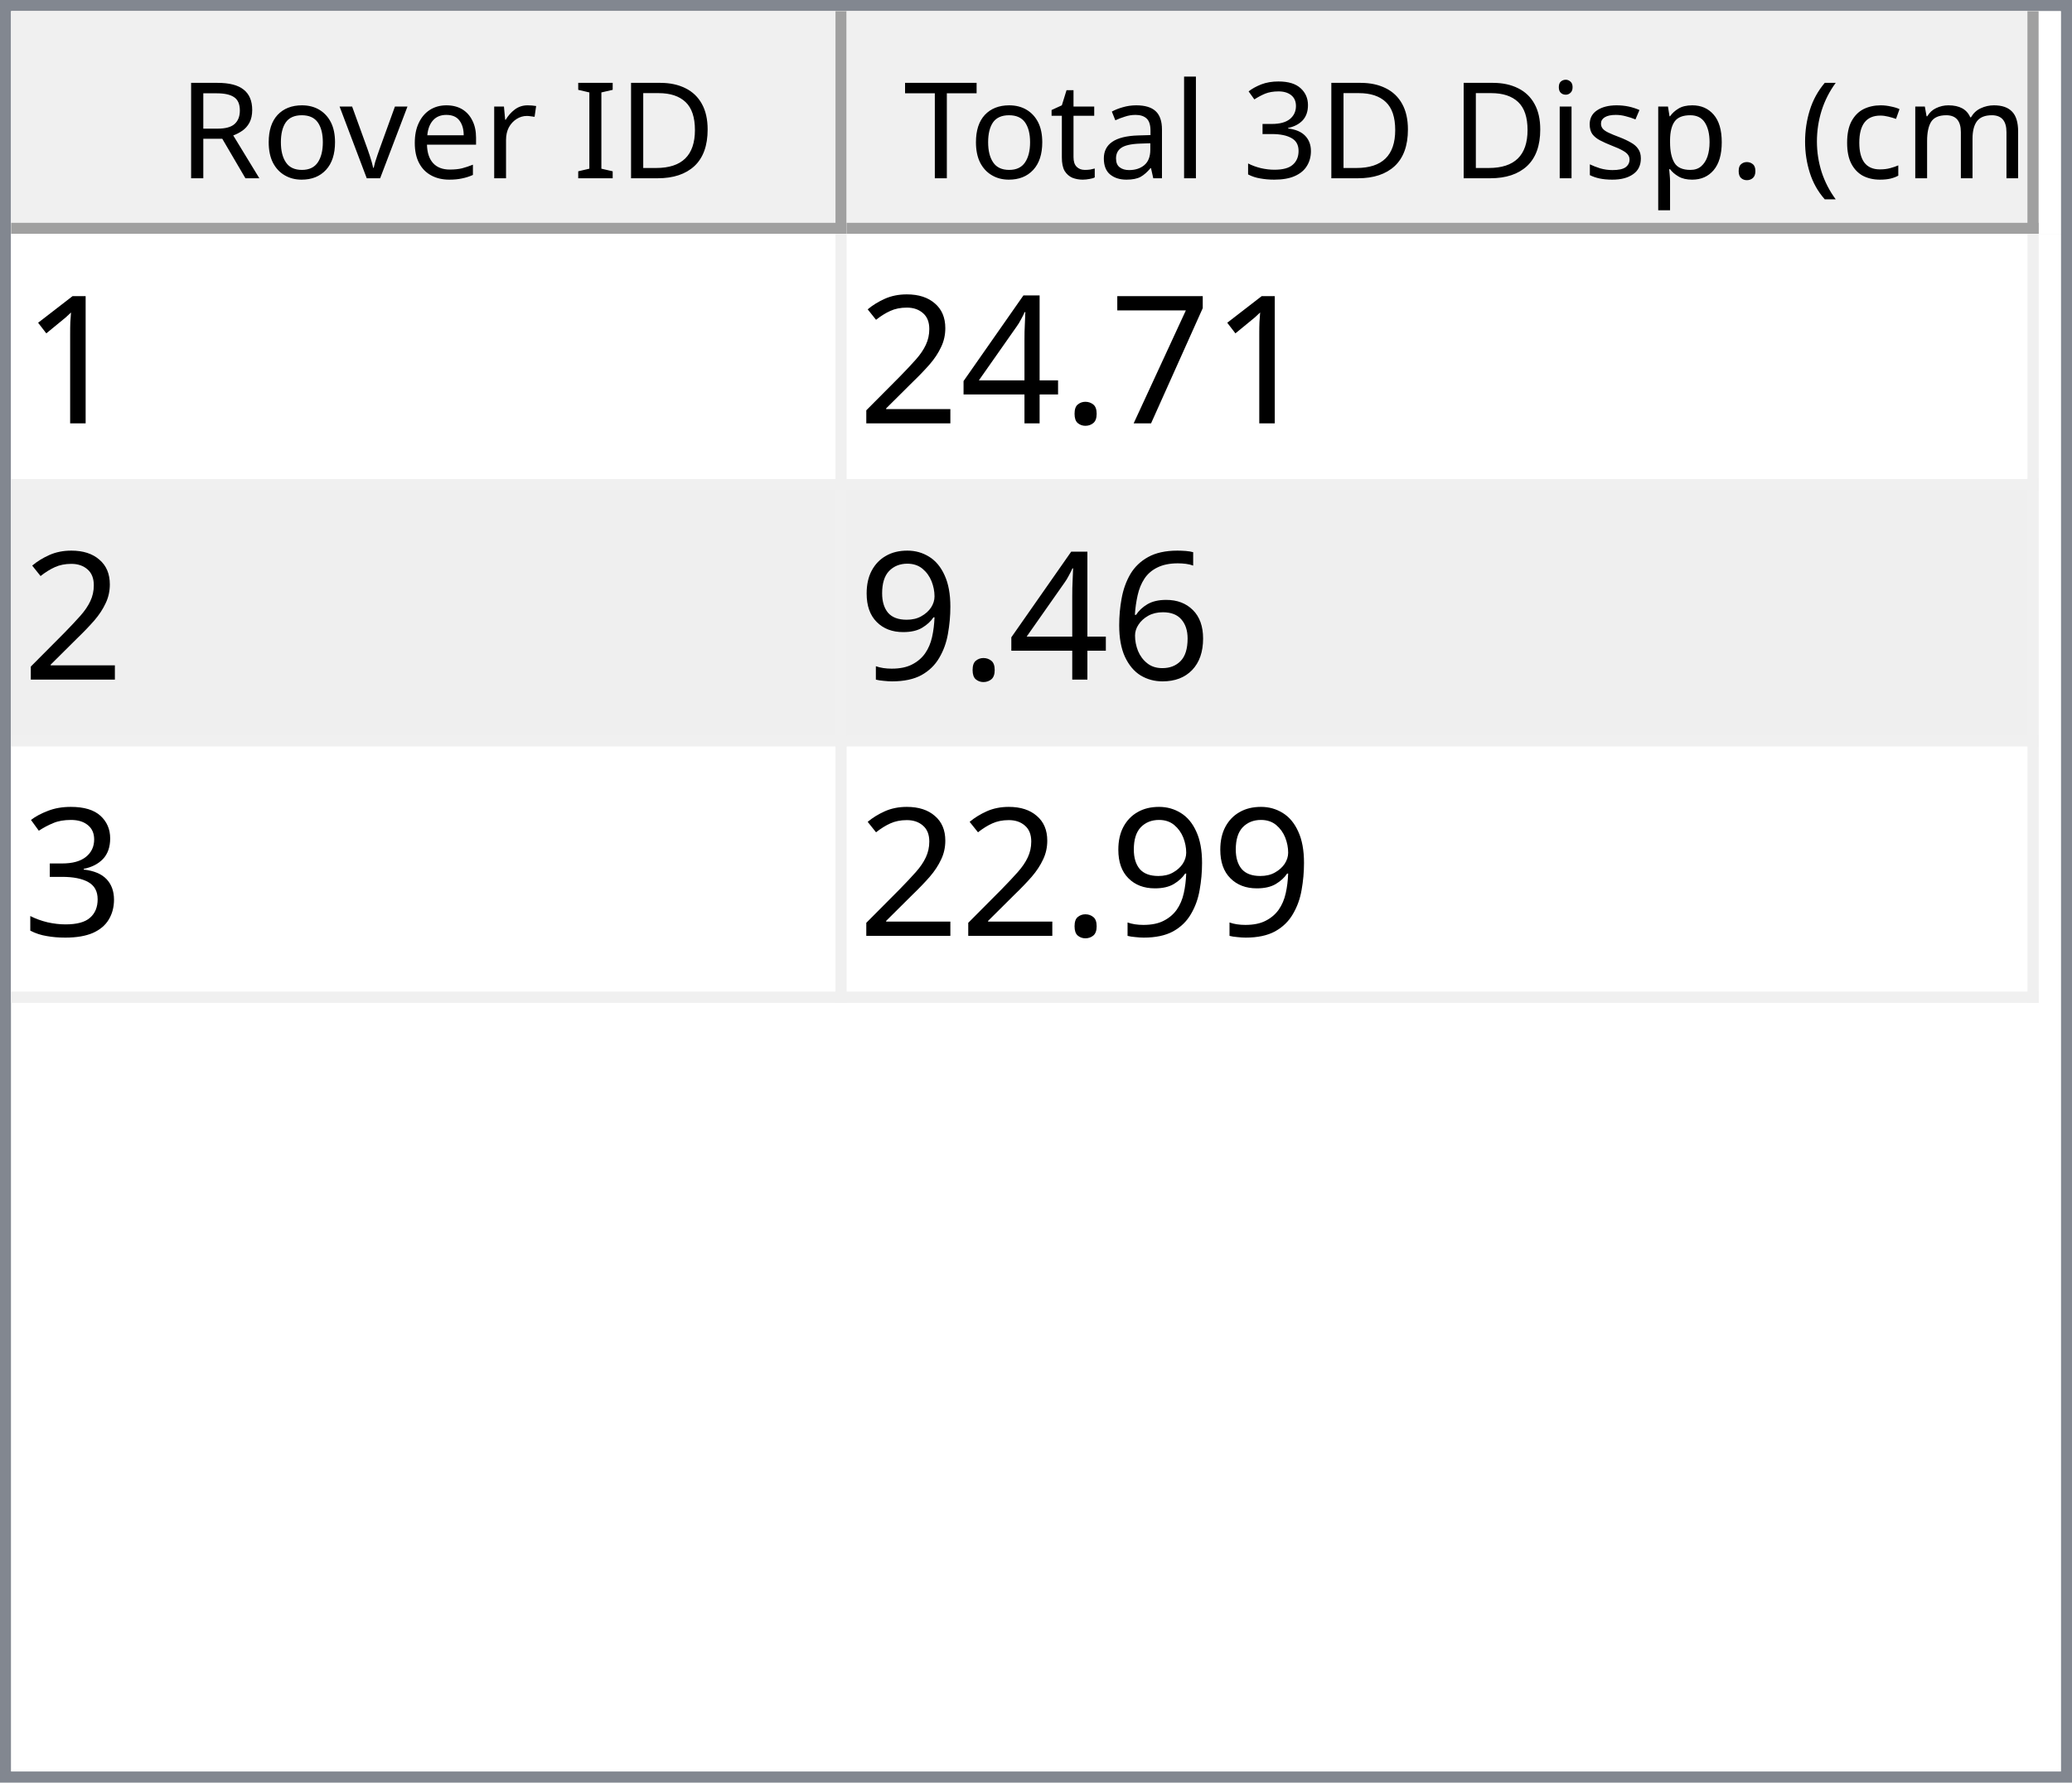
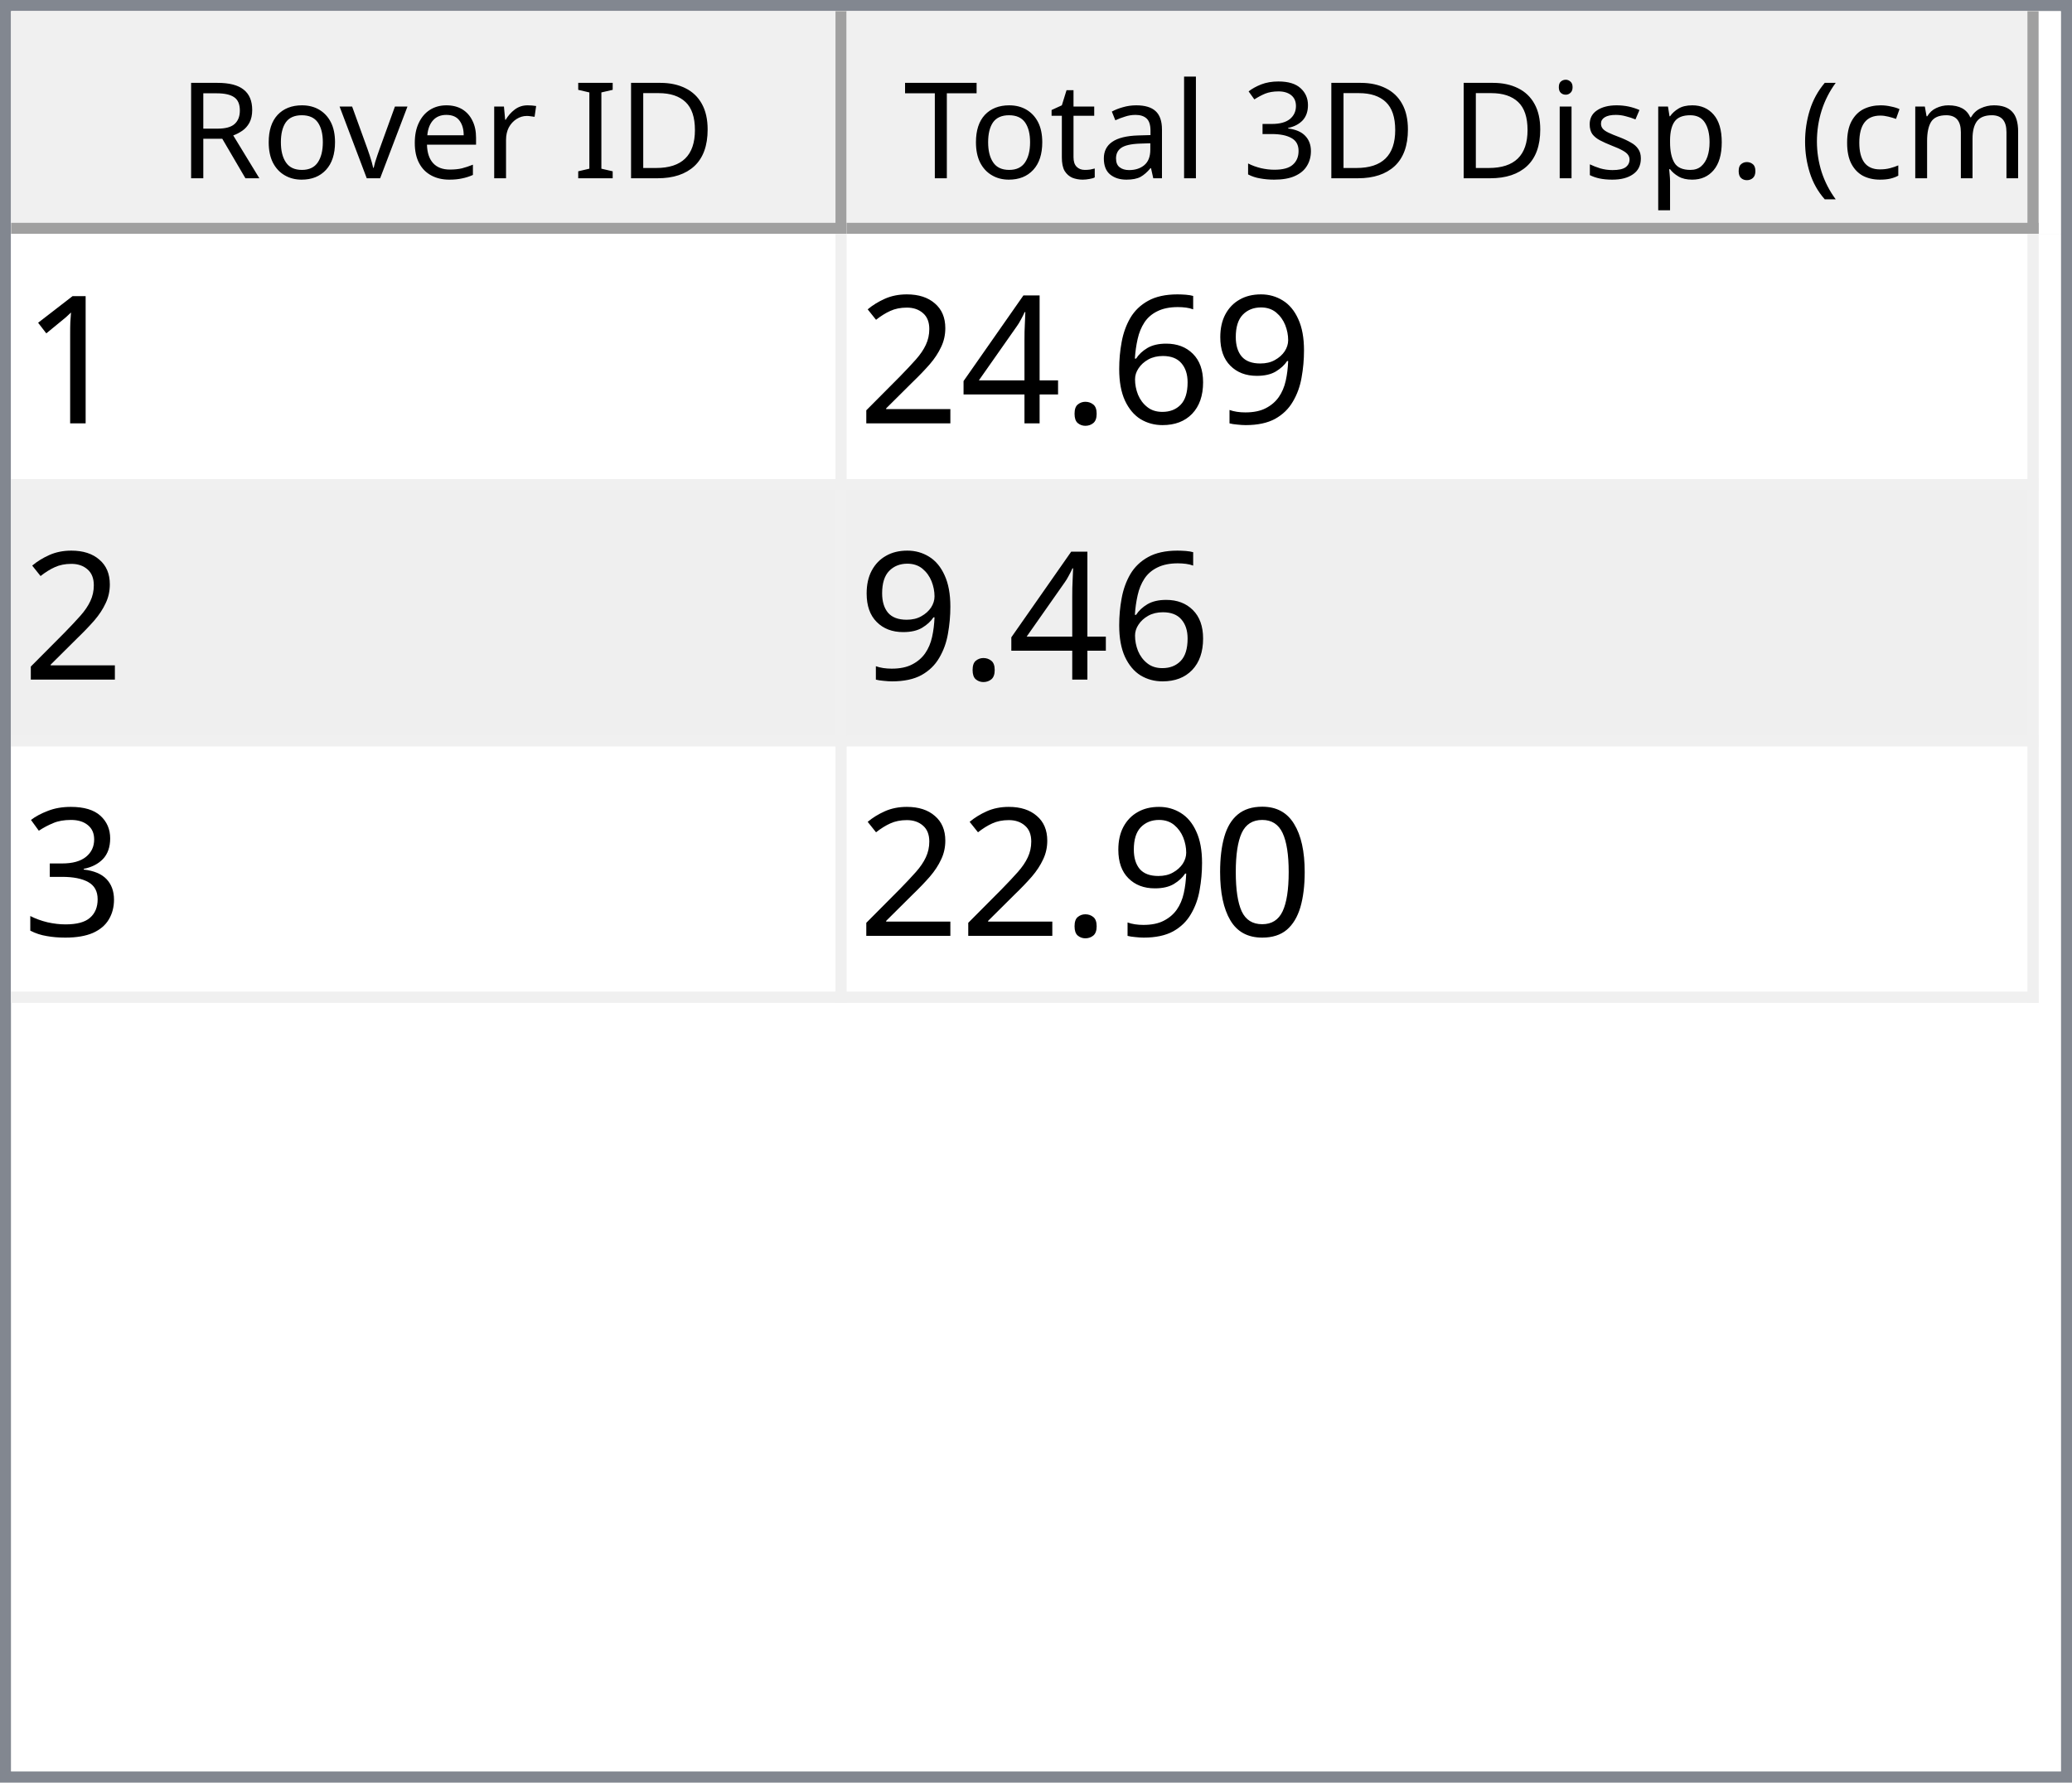
<svg xmlns="http://www.w3.org/2000/svg" style="fill-opacity:1; color-rendering:auto; color-interpolation:auto; text-rendering:auto; stroke:black; stroke-linecap:square; stroke-miterlimit:10; shape-rendering:auto; stroke-opacity:1; fill:black; stroke-dasharray:none; font-weight:normal; stroke-width:1; font-family:'Dialog'; font-style:normal; stroke-linejoin:miter; font-size:12px; stroke-dashoffset:0; image-rendering:auto;" width="186" height="160">
  <defs id="genericDefs" />
  <g>
    <defs id="defs1">
      <clipPath clipPathUnits="userSpaceOnUse" id="clipPath1">
        <path d="M0 0 L186 0 L186 160 L0 160 L0 0 Z" />
      </clipPath>
      <clipPath clipPathUnits="userSpaceOnUse" id="clipPath2">
        <path d="M0 0 L0 160 L186 160 L186 0 Z" />
      </clipPath>
      <clipPath clipPathUnits="userSpaceOnUse" id="clipPath3">
        <path d="M0 0 L0 20 L184 20 L184 0 Z" />
      </clipPath>
      <clipPath clipPathUnits="userSpaceOnUse" id="clipPath4">
        <path d="M0 0 L0 20 L75 20 L75 0 Z" />
      </clipPath>
      <clipPath clipPathUnits="userSpaceOnUse" id="clipPath5">
        <path d="M1 1 L1 19 L74 19 L74 1 Z" />
      </clipPath>
      <clipPath clipPathUnits="userSpaceOnUse" id="clipPath6">
        <path d="M0 0 L0 18 L73 18 L73 0 Z" />
      </clipPath>
      <clipPath clipPathUnits="userSpaceOnUse" id="clipPath7">
        <path d="M-0.5 -0.5 L-0.5 19.5 L74.5 19.5 L74.5 -0.5 Z" />
      </clipPath>
      <clipPath clipPathUnits="userSpaceOnUse" id="clipPath8">
        <path d="M0 0 L0 20 L107 20 L107 0 Z" />
      </clipPath>
      <clipPath clipPathUnits="userSpaceOnUse" id="clipPath9">
        <path d="M1 1 L1 19 L106 19 L106 1 Z" />
      </clipPath>
      <clipPath clipPathUnits="userSpaceOnUse" id="clipPath10">
        <path d="M0 0 L0 18 L105 18 L105 0 Z" />
      </clipPath>
      <clipPath clipPathUnits="userSpaceOnUse" id="clipPath11">
        <path d="M-0.5 -0.5 L-0.5 19.5 L106.5 19.5 L106.5 -0.5 Z" />
      </clipPath>
      <clipPath clipPathUnits="userSpaceOnUse" id="clipPath12">
        <path d="M0 0 L0 138 L184 138 L184 0 Z" />
      </clipPath>
      <clipPath clipPathUnits="userSpaceOnUse" id="clipPath13">
        <path d="M0 0 L0 69 L182 69 L182 0 Z" />
      </clipPath>
      <clipPath clipPathUnits="userSpaceOnUse" id="clipPath14">
        <path d="M-0.5 -0.5 L-0.5 68.5 L181.5 68.5 L181.5 -0.5 Z" />
      </clipPath>
      <clipPath clipPathUnits="userSpaceOnUse" id="clipPath15">
        <path d="M0 0 L0 22 L74 22 L74 0 Z" />
      </clipPath>
      <clipPath clipPathUnits="userSpaceOnUse" id="clipPath16">
        <path d="M0 0 L0 22 L106 22 L106 0 Z" />
      </clipPath>
      <font horiz-adv-x="64.551" id="font1">
        <font-face ascent="107.91" descent="25.098" units-per-em="100" style="font-style:normal; font-family:Segoe UI; font-weight:normal;" />
        <missing-glyph horiz-adv-x="64.551" d="M8.109 0 L8.109 68.266 L56.453 68.266 L56.453 0 L8.109 0 ZM15.328 7.234 L49.219 7.234 L49.219 61.031 L15.328 61.031 L15.328 7.234 Z" />
        <glyph unicode="D" horiz-adv-x="70.117" d="M9.188 0 L9.188 70.016 L28.516 70.016 Q65.531 70.016 65.531 35.891 Q65.531 19.672 55.25 9.836 Q44.969 0 27.734 0 L9.188 0 ZM17.391 62.594 L17.391 7.422 L27.828 7.422 Q41.609 7.422 49.273 14.797 Q56.938 22.172 56.938 35.688 Q56.938 62.594 28.328 62.594 L17.391 62.594 Z" />
        <glyph unicode="I" horiz-adv-x="26.611" d="M17.391 0 L9.188 0 L9.188 70.016 L17.391 70.016 L17.391 0 Z" />
        <glyph unicode=" " horiz-adv-x="27.393" d="" />
        <glyph unicode="r" horiz-adv-x="34.766" d="M34.188 41.891 Q32.078 43.5 28.125 43.5 Q23 43.5 19.555 38.672 Q16.109 33.844 16.109 25.484 L16.109 0 L8.109 0 L8.109 50 L16.109 50 L16.109 39.703 L16.312 39.703 Q18.016 44.969 21.531 47.922 Q25.047 50.875 29.391 50.875 Q32.516 50.875 34.188 50.203 L34.188 41.891 Z" />
        <glyph unicode="e" horiz-adv-x="52.295" d="M48.297 23 L12.984 23 Q13.188 14.656 17.484 10.109 Q21.781 5.562 29.297 5.562 Q37.75 5.562 44.828 11.141 L44.828 3.609 Q38.234 -1.172 27.391 -1.172 Q16.797 -1.172 10.742 5.641 Q4.688 12.453 4.688 24.812 Q4.688 36.469 11.305 43.82 Q17.922 51.172 27.734 51.172 Q37.547 51.172 42.922 44.828 Q48.297 38.484 48.297 27.203 L48.297 23 ZM40.094 29.781 Q40.047 36.719 36.75 40.578 Q33.453 44.438 27.594 44.438 Q21.922 44.438 17.969 40.383 Q14.016 36.328 13.094 29.781 L40.094 29.781 Z" />
        <glyph unicode="v" horiz-adv-x="47.9" d="M47.406 50 L27.484 0 L19.625 0 L0.688 50 L9.469 50 L22.172 13.672 Q23.578 9.672 23.922 6.688 L24.125 6.688 Q24.609 10.453 25.688 13.484 L38.969 50 L47.406 50 Z" />
        <glyph unicode="o" horiz-adv-x="58.594" d="M29 -1.172 Q17.922 -1.172 11.305 5.836 Q4.688 12.844 4.688 24.422 Q4.688 37.016 11.57 44.094 Q18.453 51.172 30.172 51.172 Q41.359 51.172 47.633 44.289 Q53.906 37.406 53.906 25.203 Q53.906 13.234 47.141 6.031 Q40.375 -1.172 29 -1.172 ZM29.594 44.438 Q21.875 44.438 17.383 39.188 Q12.891 33.938 12.891 24.703 Q12.891 15.828 17.43 10.695 Q21.969 5.562 29.594 5.562 Q37.359 5.562 41.531 10.594 Q45.703 15.625 45.703 24.906 Q45.703 34.281 41.531 39.359 Q37.359 44.438 29.594 44.438 Z" />
        <glyph unicode="R" horiz-adv-x="59.814" d="M59.375 0 L49.609 0 L37.891 19.625 Q36.281 22.359 34.766 24.289 Q33.25 26.219 31.664 27.438 Q30.078 28.656 28.25 29.219 Q26.422 29.781 24.125 29.781 L17.391 29.781 L17.391 0 L9.188 0 L9.188 70.016 L30.078 70.016 Q34.672 70.016 38.555 68.867 Q42.438 67.719 45.289 65.375 Q48.141 63.031 49.758 59.547 Q51.375 56.062 51.375 51.375 Q51.375 47.703 50.273 44.656 Q49.172 41.609 47.148 39.211 Q45.125 36.812 42.266 35.133 Q39.406 33.453 35.844 32.516 L35.844 32.328 Q37.594 31.547 38.891 30.547 Q40.188 29.547 41.359 28.18 Q42.531 26.812 43.68 25.078 Q44.828 23.344 46.234 21.047 L59.375 0 ZM17.391 62.594 L17.391 37.203 L28.516 37.203 Q31.594 37.203 34.203 38.133 Q36.812 39.062 38.719 40.797 Q40.625 42.531 41.703 45.047 Q42.781 47.562 42.781 50.688 Q42.781 56.297 39.141 59.445 Q35.5 62.594 28.609 62.594 L17.391 62.594 Z" />
        <glyph unicode=")" horiz-adv-x="30.176" d="M8.297 -15.922 L1.172 -15.922 Q16.406 2.344 16.406 26.812 Q16.406 51.469 1.078 70.016 L8.297 70.016 Q23.531 52.156 23.531 26.703 Q23.531 1.375 8.297 -15.922 Z" />
        <glyph unicode="m" horiz-adv-x="86.133" d="M79.109 0 L71.094 0 L71.094 28.719 Q71.094 37.016 68.531 40.727 Q65.969 44.438 59.906 44.438 Q54.781 44.438 51.195 39.75 Q47.609 35.062 47.609 28.516 L47.609 0 L39.594 0 L39.594 29.688 Q39.594 44.438 28.219 44.438 Q22.953 44.438 19.531 40.016 Q16.109 35.594 16.109 28.516 L16.109 0 L8.109 0 L8.109 50 L16.109 50 L16.109 42.094 L16.312 42.094 Q21.625 51.172 31.844 51.172 Q36.969 51.172 40.773 48.312 Q44.578 45.453 46 40.828 Q51.562 51.172 62.594 51.172 Q79.109 51.172 79.109 30.812 L79.109 0 Z" />
        <glyph unicode="c" horiz-adv-x="46.191" d="M42.188 2.297 Q36.422 -1.172 28.516 -1.172 Q17.828 -1.172 11.258 5.789 Q4.688 12.75 4.688 23.828 Q4.688 36.188 11.766 43.68 Q18.844 51.172 30.672 51.172 Q37.25 51.172 42.281 48.734 L42.281 40.531 Q36.719 44.438 30.375 44.438 Q22.703 44.438 17.797 38.945 Q12.891 33.453 12.891 24.516 Q12.891 15.719 17.508 10.641 Q22.125 5.562 29.891 5.562 Q36.422 5.562 42.188 9.906 L42.188 2.297 Z" />
        <glyph unicode="(" horiz-adv-x="30.176" d="M29.109 -15.922 L21.969 -15.922 Q6.844 1.375 6.844 26.703 Q6.844 52.156 21.969 70.016 L29.203 70.016 Q13.875 51.469 13.875 26.812 Q13.875 2.344 29.109 -15.922 Z" />
        <glyph unicode="." horiz-adv-x="21.68" d="M10.891 -1.078 Q8.641 -1.078 7.055 0.539 Q5.469 2.156 5.469 4.391 Q5.469 6.641 7.055 8.273 Q8.641 9.906 10.891 9.906 Q13.188 9.906 14.797 8.273 Q16.406 6.641 16.406 4.391 Q16.406 2.156 14.797 0.539 Q13.188 -1.078 10.891 -1.078 Z" />
        <glyph unicode="p" horiz-adv-x="58.789" d="M16.312 7.234 L16.109 7.234 L16.109 -23 L8.109 -23 L8.109 50 L16.109 50 L16.109 41.219 L16.312 41.219 Q22.219 51.172 33.594 51.172 Q43.266 51.172 48.688 44.461 Q54.109 37.75 54.109 26.469 Q54.109 13.922 48 6.375 Q41.891 -1.172 31.297 -1.172 Q21.578 -1.172 16.312 7.234 ZM16.109 27.391 L16.109 20.406 Q16.109 14.203 20.141 9.883 Q24.172 5.562 30.375 5.562 Q37.641 5.562 41.773 11.133 Q45.906 16.703 45.906 26.609 Q45.906 34.969 42.047 39.703 Q38.188 44.438 31.594 44.438 Q24.609 44.438 20.359 39.578 Q16.109 34.719 16.109 27.391 Z" />
        <glyph unicode="s" horiz-adv-x="42.432" d="M5.078 1.812 L5.078 10.406 Q11.625 5.562 19.484 5.562 Q30.031 5.562 30.031 12.594 Q30.031 14.594 29.125 15.992 Q28.219 17.391 26.68 18.461 Q25.141 19.531 23.07 20.383 Q21 21.234 18.609 22.172 Q15.281 23.484 12.766 24.828 Q10.25 26.172 8.57 27.859 Q6.891 29.547 6.031 31.695 Q5.172 33.844 5.172 36.719 Q5.172 40.234 6.789 42.945 Q8.406 45.656 11.086 47.484 Q13.766 49.312 17.211 50.242 Q20.656 51.172 24.312 51.172 Q30.812 51.172 35.938 48.922 L35.938 40.828 Q30.422 44.438 23.25 44.438 Q21 44.438 19.195 43.922 Q17.391 43.406 16.094 42.477 Q14.797 41.547 14.086 40.258 Q13.375 38.969 13.375 37.406 Q13.375 35.453 14.086 34.133 Q14.797 32.812 16.164 31.789 Q17.531 30.766 19.484 29.938 Q21.438 29.109 23.922 28.125 Q27.25 26.859 29.883 25.516 Q32.516 24.172 34.375 22.484 Q36.234 20.797 37.234 18.602 Q38.234 16.406 38.234 13.375 Q38.234 9.672 36.602 6.938 Q34.969 4.203 32.234 2.398 Q29.5 0.594 25.93 -0.289 Q22.359 -1.172 18.453 -1.172 Q10.75 -1.172 5.078 1.812 Z" />
        <glyph unicode="i" horiz-adv-x="24.219" d="M12.203 62.703 Q10.062 62.703 8.547 64.164 Q7.031 65.625 7.031 67.875 Q7.031 70.125 8.547 71.609 Q10.062 73.094 12.203 73.094 Q14.406 73.094 15.945 71.609 Q17.484 70.125 17.484 67.875 Q17.484 65.719 15.945 64.211 Q14.406 62.703 12.203 62.703 ZM16.109 0 L8.109 0 L8.109 50 L16.109 50 L16.109 0 Z" />
        <glyph unicode="3" horiz-adv-x="53.906" d="M46.531 19.828 Q46.531 15.094 44.75 11.211 Q42.969 7.328 39.719 4.57 Q36.469 1.812 31.93 0.297 Q27.391 -1.219 21.922 -1.219 Q11.922 -1.219 6 2.594 L6 11.188 Q13.094 5.609 22.219 5.609 Q25.875 5.609 28.828 6.539 Q31.781 7.469 33.906 9.227 Q36.031 10.984 37.18 13.477 Q38.328 15.969 38.328 19.094 Q38.328 32.812 18.797 32.812 L12.984 32.812 L12.984 39.594 L18.5 39.594 Q35.797 39.594 35.797 52.484 Q35.797 64.406 22.609 64.406 Q15.188 64.406 8.688 59.422 L8.688 67.188 Q15.375 71.188 24.609 71.188 Q29 71.188 32.57 69.969 Q36.141 68.75 38.68 66.555 Q41.219 64.359 42.609 61.281 Q44 58.203 44 54.5 Q44 40.672 30.031 36.719 L30.031 36.531 Q33.594 36.141 36.625 34.797 Q39.656 33.453 41.852 31.305 Q44.047 29.156 45.289 26.25 Q46.531 23.344 46.531 19.828 Z" />
        <glyph unicode="l" horiz-adv-x="24.219" d="M16.109 0 L8.109 0 L8.109 74.031 L16.109 74.031 L16.109 0 Z" />
        <glyph unicode="a" horiz-adv-x="50.879" d="M43.891 0 L35.891 0 L35.891 7.812 L35.688 7.812 Q30.469 -1.172 20.312 -1.172 Q12.844 -1.172 8.617 2.781 Q4.391 6.734 4.391 13.281 Q4.391 27.297 20.906 29.594 L35.891 31.688 Q35.891 44.438 25.594 44.438 Q16.547 44.438 9.281 38.281 L9.281 46.484 Q16.656 51.172 26.266 51.172 Q43.891 51.172 43.891 32.516 L43.891 0 ZM35.891 25.297 L23.828 23.641 Q18.266 22.859 15.43 20.875 Q12.594 18.891 12.594 13.875 Q12.594 10.203 15.211 7.883 Q17.828 5.562 22.172 5.562 Q28.125 5.562 32.008 9.742 Q35.891 13.922 35.891 20.312 L35.891 25.297 Z" />
        <glyph unicode="t" horiz-adv-x="33.887" d="M31.297 0.484 Q28.469 -1.078 23.828 -1.078 Q10.688 -1.078 10.688 13.578 L10.688 43.172 L2.094 43.172 L2.094 50 L10.688 50 L10.688 62.203 L18.703 64.797 L18.703 50 L31.297 50 L31.297 43.172 L18.703 43.172 L18.703 14.984 Q18.703 9.969 20.414 7.82 Q22.125 5.672 26.078 5.672 Q29.109 5.672 31.297 7.328 L31.297 0.484 Z" />
        <glyph unicode="T" horiz-adv-x="52.393" d="M50.594 62.594 L30.375 62.594 L30.375 0 L22.172 0 L22.172 62.594 L2 62.594 L2 70.016 L50.594 70.016 L50.594 62.594 Z" />
      </font>
      <font horiz-adv-x="75.0" id="font2">
        <font-face ascent="100.537" descent="21.973" units-per-em="100" style="font-style:normal; font-family:sans-serif; font-weight:normal;" />
        <missing-glyph horiz-adv-x="75.0" d="M12.5 0 L12.5 62.5 L62.5 62.5 L62.5 0 L12.5 0 ZM14.062 1.562 L60.938 1.562 L60.938 60.938 L14.062 60.938 L14.062 1.562 Z" />
        <glyph unicode="1" horiz-adv-x="55.615" d="M37.25 0 L28.469 0 L28.469 56 Q25.297 52.984 20.141 49.953 Q14.984 46.922 10.891 45.406 L10.891 53.906 Q18.266 57.375 23.781 62.305 Q29.297 67.234 31.594 71.875 L37.25 71.875 L37.25 0 Z" />
-         <glyph unicode="7" horiz-adv-x="55.615" d="M4.734 62.203 L4.734 70.656 L51.078 70.656 L51.078 63.812 Q44.234 56.547 37.523 44.484 Q30.812 32.422 27.156 19.672 Q24.516 10.688 23.781 0 L14.75 0 Q14.891 8.453 18.062 20.414 Q21.234 32.375 27.172 43.484 Q33.109 54.594 39.797 62.203 L4.734 62.203 Z" />
+         <glyph unicode="9" horiz-adv-x="55.615" d="M5.469 16.547 L13.922 17.328 Q14.984 11.375 18.016 8.688 Q21.047 6 25.781 6 Q29.828 6 32.883 7.859 Q35.938 9.719 37.891 12.82 Q39.844 15.922 41.164 21.195 Q42.484 26.469 42.484 31.938 Q42.484 32.516 42.438 33.688 Q39.797 29.5 35.234 26.883 Q30.672 24.266 25.344 24.266 Q16.453 24.266 10.305 30.711 Q4.156 37.156 4.156 47.703 Q4.156 58.594 10.578 65.234 Q17 71.875 26.656 71.875 Q33.641 71.875 39.43 68.117 Q45.219 64.359 48.219 57.398 Q51.219 50.438 51.219 37.25 Q51.219 23.531 48.242 15.406 Q45.266 7.281 39.383 3.031 Q33.5 -1.219 25.594 -1.219 Q17.188 -1.219 11.867 3.445 Q6.547 8.109 5.469 16.547 ZM41.453 48.141 Q41.453 55.719 37.43 60.156 Q33.406 64.594 27.734 64.594 Q21.875 64.594 17.531 59.812 Q13.188 55.031 13.188 47.406 Q13.188 40.578 17.312 36.305 Q21.438 32.031 27.484 32.031 Q33.594 32.031 37.523 36.305 Q41.453 40.578 41.453 48.141 Z" />
+         <glyph unicode="6" horiz-adv-x="55.615" d="M49.75 54.047 L41.016 53.375 Q39.844 58.547 37.703 60.891 Q34.125 64.656 28.906 64.656 Q24.703 64.656 21.531 62.312 Q17.391 59.281 14.992 53.469 Q12.594 47.656 12.5 36.922 Q15.672 41.75 20.266 44.094 Q24.859 46.438 29.891 46.438 Q38.672 46.438 44.852 39.969 Q51.031 33.5 51.031 23.25 Q51.031 16.5 48.125 10.719 Q45.219 4.938 40.141 1.859 Q35.062 -1.219 28.609 -1.219 Q17.625 -1.219 10.695 6.859 Q3.766 14.938 3.766 33.5 Q3.766 54.25 11.422 63.672 Q18.109 71.875 29.438 71.875 Q37.891 71.875 43.289 67.141 Q48.688 62.406 49.75 54.047 ZM13.875 23.188 Q13.875 18.656 15.797 14.508 Q17.719 10.359 21.188 8.18 Q24.656 6 28.469 6 Q34.031 6 38.039 10.492 Q42.047 14.984 42.047 22.703 Q42.047 30.125 38.086 34.398 Q34.125 38.672 28.125 38.672 Q22.172 38.672 18.023 34.398 Q13.875 30.125 13.875 23.188 Z" />
        <glyph unicode="." horiz-adv-x="27.783" d="M9.078 0 L9.078 10.016 L19.094 10.016 L19.094 0 L9.078 0 Z" />
        <glyph unicode="4" horiz-adv-x="55.615" d="M32.328 0 L32.328 17.141 L1.266 17.141 L1.266 25.203 L33.938 71.578 L41.109 71.578 L41.109 25.203 L50.781 25.203 L50.781 17.141 L41.109 17.141 L41.109 0 L32.328 0 ZM32.328 25.203 L32.328 57.469 L9.906 25.203 L32.328 25.203 Z" />
        <glyph unicode="2" horiz-adv-x="55.615" d="M50.344 8.453 L50.344 0 L3.031 0 Q2.938 3.172 4.047 6.109 Q5.859 10.938 9.836 15.625 Q13.812 20.312 21.344 26.469 Q33.016 36.031 37.117 41.625 Q41.219 47.219 41.219 52.203 Q41.219 57.422 37.477 61.008 Q33.734 64.594 27.734 64.594 Q21.391 64.594 17.578 60.789 Q13.766 56.984 13.719 50.25 L4.688 51.172 Q5.609 61.281 11.664 66.578 Q17.719 71.875 27.938 71.875 Q38.234 71.875 44.242 66.164 Q50.25 60.453 50.25 52 Q50.25 47.703 48.492 43.555 Q46.734 39.406 42.656 34.812 Q38.578 30.219 29.109 22.219 Q21.188 15.578 18.945 13.211 Q16.703 10.844 15.234 8.453 L50.344 8.453 Z" />
-         <glyph unicode="6" horiz-adv-x="55.615" d="M49.75 54.047 L41.016 53.375 Q39.844 58.547 37.703 60.891 Q34.125 64.656 28.906 64.656 Q24.703 64.656 21.531 62.312 Q17.391 59.281 14.992 53.469 Q12.594 47.656 12.5 36.922 Q15.672 41.75 20.266 44.094 Q24.859 46.438 29.891 46.438 Q38.672 46.438 44.852 39.969 Q51.031 33.5 51.031 23.25 Q51.031 16.5 48.125 10.719 Q45.219 4.938 40.141 1.859 Q35.062 -1.219 28.609 -1.219 Q17.625 -1.219 10.695 6.859 Q3.766 14.938 3.766 33.5 Q3.766 54.25 11.422 63.672 Q18.109 71.875 29.438 71.875 Q37.891 71.875 43.289 67.141 Q48.688 62.406 49.75 54.047 ZM13.875 23.188 Q13.875 18.656 15.797 14.508 Q17.719 10.359 21.188 8.18 Q24.656 6 28.469 6 Q34.031 6 38.039 10.492 Q42.047 14.984 42.047 22.703 Q42.047 30.125 38.086 34.398 Q34.125 38.672 28.125 38.672 Q22.172 38.672 18.023 34.398 Q13.875 30.125 13.875 23.188 Z" />
-         <glyph unicode="9" horiz-adv-x="55.615" d="M5.469 16.547 L13.922 17.328 Q14.984 11.375 18.016 8.688 Q21.047 6 25.781 6 Q29.828 6 32.883 7.859 Q35.938 9.719 37.891 12.82 Q39.844 15.922 41.164 21.195 Q42.484 26.469 42.484 31.938 Q42.484 32.516 42.438 33.688 Q39.797 29.5 35.234 26.883 Q30.672 24.266 25.344 24.266 Q16.453 24.266 10.305 30.711 Q4.156 37.156 4.156 47.703 Q4.156 58.594 10.578 65.234 Q17 71.875 26.656 71.875 Q33.641 71.875 39.43 68.117 Q45.219 64.359 48.219 57.398 Q51.219 50.438 51.219 37.25 Q51.219 23.531 48.242 15.406 Q45.266 7.281 39.383 3.031 Q33.5 -1.219 25.594 -1.219 Q17.188 -1.219 11.867 3.445 Q6.547 8.109 5.469 16.547 ZM41.453 48.141 Q41.453 55.719 37.43 60.156 Q33.406 64.594 27.734 64.594 Q21.875 64.594 17.531 59.812 Q13.188 55.031 13.188 47.406 Q13.188 40.578 17.312 36.305 Q21.438 32.031 27.484 32.031 Q33.594 32.031 37.523 36.305 Q41.453 40.578 41.453 48.141 Z" />
        <glyph unicode="3" horiz-adv-x="55.615" d="M4.203 18.891 L12.984 20.062 Q14.5 12.594 18.141 9.297 Q21.781 6 27 6 Q33.203 6 37.477 10.297 Q41.75 14.594 41.75 20.953 Q41.75 27 37.797 30.93 Q33.844 34.859 27.734 34.859 Q25.25 34.859 21.531 33.891 L22.516 41.609 Q23.391 41.5 23.922 41.5 Q29.547 41.5 34.039 44.43 Q38.531 47.359 38.531 53.469 Q38.531 58.297 35.258 61.477 Q31.984 64.656 26.812 64.656 Q21.688 64.656 18.266 61.43 Q14.844 58.203 13.875 51.766 L5.078 53.328 Q6.688 62.156 12.398 67.016 Q18.109 71.875 26.609 71.875 Q32.469 71.875 37.398 69.359 Q42.328 66.844 44.945 62.5 Q47.562 58.156 47.562 53.266 Q47.562 48.641 45.07 44.828 Q42.578 41.016 37.703 38.766 Q44.047 37.312 47.562 32.695 Q51.078 28.078 51.078 21.141 Q51.078 11.766 44.242 5.25 Q37.406 -1.266 26.953 -1.266 Q17.531 -1.266 11.305 4.352 Q5.078 9.969 4.203 18.891 Z" />
+         <glyph unicode="0" horiz-adv-x="55.615" d="M4.156 35.297 Q4.156 48 6.766 55.742 Q9.375 63.484 14.523 67.68 Q19.672 71.875 27.484 71.875 Q33.25 71.875 37.594 69.555 Q41.938 67.234 44.773 62.867 Q47.609 58.5 49.219 52.227 Q50.828 45.953 50.828 35.297 Q50.828 22.703 48.242 14.969 Q45.656 7.234 40.508 3.008 Q35.359 -1.219 27.484 -1.219 Q17.141 -1.219 11.234 6.203 Q4.156 15.141 4.156 35.297 ZM13.188 35.297 Q13.188 17.672 17.312 11.836 Q21.438 6 27.484 6 Q33.547 6 37.672 11.859 Q41.797 17.719 41.797 35.297 Q41.797 52.984 37.672 58.789 Q33.547 64.594 27.391 64.594 Q21.344 64.594 17.719 59.469 Q13.188 52.938 13.188 35.297 Z" />
      </font>
    </defs>
    <g style="fill:white; stroke:white;">
      <rect x="0" y="0" width="186" style="clip-path:url(#clipPath1); stroke:none;" height="160" />
    </g>
    <g style="fill:white; text-rendering:optimizeSpeed; color-rendering:optimizeSpeed; image-rendering:optimizeSpeed; shape-rendering:crispEdges; stroke:white; color-interpolation:sRGB;">
      <rect x="0" width="186" height="160" y="0" style="stroke:none;" />
      <path style="stroke:none;" d="M0 160 L186 160 L186 0 L0 0 Z" />
    </g>
    <g style="fill:rgb(240,240,240); font-family:'Segoe UI'; stroke:rgb(240,240,240);">
      <rect x="0" y="0" width="186" style="clip-path:url(#clipPath2); stroke:none;" height="160" />
    </g>
    <g style="fill:rgb(130,135,144); font-family:'Segoe UI'; stroke:rgb(130,135,144);">
      <path d="M0 0 L186 0 L186 160 L0 160 L0 0 ZM1 1 L185 1 L185 159 L1 159 L1 1 Z" style="fill-rule:evenodd; clip-path:url(#clipPath2); stroke:none;" />
    </g>
    <g style="fill:white; font-family:'Segoe UI'; stroke:white;" transform="translate(1,1)">
      <rect x="0" y="0" width="184" style="clip-path:url(#clipPath3); stroke:none;" height="20" />
    </g>
    <g style="fill:rgb(240,240,240); font-family:'Segoe UI'; stroke:rgb(240,240,240);" transform="translate(1,1)">
      <rect x="0" y="0" width="75" style="clip-path:url(#clipPath4); stroke:none;" height="20" />
    </g>
    <g style="font-family:'Segoe UI';" transform="translate(2,2)">
      <text x="14" xml:space="preserve" y="14" style="clip-path:url(#clipPath6); stroke:none;">Rover ID</text>
    </g>
    <g style="fill:rgb(160,160,160); font-family:'Segoe UI'; stroke:rgb(160,160,160); stroke-linejoin:bevel;" transform="translate(1.5,1.5)">
      <line x1="74" x2="74" y1="0" style="fill:none; clip-path:url(#clipPath7);" y2="19" />
    </g>
    <g style="fill:rgb(160,160,160); font-family:'Segoe UI'; stroke:rgb(160,160,160); stroke-linejoin:bevel;" transform="matrix(1,0,0,1,1,1) translate(0.5,0.5)">
      <line x1="0" x2="74" y1="19" style="fill:none; clip-path:url(#clipPath7);" y2="19" />
    </g>
    <g style="fill:rgb(240,240,240); font-family:'Segoe UI'; stroke:rgb(240,240,240);" transform="translate(76,1)">
      <rect x="0" y="0" width="107" style="clip-path:url(#clipPath8); stroke:none;" height="20" />
    </g>
    <g style="font-family:'Segoe UI';" transform="translate(77,2)">
      <text x="1" xml:space="preserve" y="14" style="clip-path:url(#clipPath10); stroke:none;"> Total 3D Disp. (cm)</text>
    </g>
    <g style="fill:rgb(160,160,160); font-family:'Segoe UI'; stroke:rgb(160,160,160); stroke-linejoin:bevel;" transform="translate(76.5,1.5)">
      <line x1="106" x2="106" y1="0" style="fill:none; clip-path:url(#clipPath11);" y2="19" />
    </g>
    <g style="fill:rgb(160,160,160); font-family:'Segoe UI'; stroke:rgb(160,160,160); stroke-linejoin:bevel;" transform="matrix(1,0,0,1,76,1) translate(0.5,0.5)">
      <line x1="0" x2="106" y1="19" style="fill:none; clip-path:url(#clipPath11);" y2="19" />
    </g>
    <g style="fill:white; font-family:'Segoe UI'; stroke:white;" transform="translate(1,21)">
      <rect x="0" y="0" width="184" style="clip-path:url(#clipPath12); stroke:none;" height="138" />
    </g>
    <g style="fill:rgb(240,240,240); font-size:16px; font-family:sans-serif; stroke:rgb(240,240,240);" transform="translate(1,21)">
      <rect x="0" y="0" width="182" style="clip-path:url(#clipPath13); stroke:none;" height="69" />
      <line transform="translate(0.5,0.5)" x1="0" x2="181" y1="22" style="clip-path:url(#clipPath14); fill:none; stroke-linejoin:bevel;" y2="22" />
    </g>
    <g transform="matrix(1,0,0,1,1,21) translate(0.5,0.5)" style="fill:rgb(240,240,240); font-size:16px; font-family:sans-serif; stroke:rgb(240,240,240); stroke-linejoin:bevel;">
      <line x1="0" x2="181" y1="45" style="fill:none; clip-path:url(#clipPath14);" y2="45" />
    </g>
    <g transform="matrix(1,0,0,1,1,21) translate(0.5,0.5)" style="fill:rgb(240,240,240); font-size:16px; font-family:sans-serif; stroke:rgb(240,240,240); stroke-linejoin:bevel;">
      <line x1="0" x2="181" y1="68" style="fill:none; clip-path:url(#clipPath14);" y2="68" />
    </g>
    <g transform="matrix(1,0,0,1,1,21) translate(0.5,0.5)" style="fill:rgb(240,240,240); font-size:16px; font-family:sans-serif; stroke:rgb(240,240,240); stroke-linejoin:bevel;">
      <line x1="74" x2="74" y1="0" style="fill:none; clip-path:url(#clipPath14);" y2="68" />
    </g>
    <g transform="matrix(1,0,0,1,1,21) translate(0.5,0.5)" style="fill:rgb(240,240,240); font-size:16px; font-family:sans-serif; stroke:rgb(240,240,240); stroke-linejoin:bevel;">
      <line x1="181" x2="181" y1="0" style="fill:none; clip-path:url(#clipPath14);" y2="68" />
    </g>
    <g style="fill:white; font-size:16px; font-family:sans-serif; stroke:white;" transform="matrix(1,0,0,1,1,21)">
      <rect x="0" y="0" width="74" style="clip-path:url(#clipPath15); stroke:none;" height="22" />
      <text x="1" y="17" style="fill:black; clip-path:url(#clipPath15); stroke:none;" xml:space="preserve">1</text>
    </g>
    <g style="fill:white; font-size:16px; font-family:sans-serif; stroke:white;" transform="matrix(1,0,0,1,1,21) translate(75,0)">
      <rect x="0" y="0" width="106" style="clip-path:url(#clipPath16); stroke:none;" height="22" />
-       <text x="1" y="17" style="fill:black; clip-path:url(#clipPath16); stroke:none;" xml:space="preserve">24.71</text>
+       <text x="1" y="17" style="fill:black; clip-path:url(#clipPath16); stroke:none;" xml:space="preserve">24.69</text>
    </g>
    <g style="fill:rgb(239,239,239); font-size:16px; font-family:sans-serif; stroke:rgb(239,239,239);" transform="matrix(1,0,0,1,1,21) translate(0,23)">
      <rect x="0" y="0" width="74" style="clip-path:url(#clipPath15); stroke:none;" height="22" />
      <text x="1" y="17" style="fill:black; clip-path:url(#clipPath15); stroke:none;" xml:space="preserve">2</text>
    </g>
    <g style="fill:rgb(239,239,239); font-size:16px; font-family:sans-serif; stroke:rgb(239,239,239);" transform="matrix(1,0,0,1,1,21) translate(75,23)">
      <rect x="0" y="0" width="106" style="clip-path:url(#clipPath16); stroke:none;" height="22" />
      <text x="1" y="17" style="fill:black; clip-path:url(#clipPath16); stroke:none;" xml:space="preserve">9.46</text>
    </g>
    <g style="fill:white; font-size:16px; font-family:sans-serif; stroke:white;" transform="matrix(1,0,0,1,1,21) translate(0,46)">
      <rect x="0" y="0" width="74" style="clip-path:url(#clipPath15); stroke:none;" height="22" />
      <text x="1" y="17" style="fill:black; clip-path:url(#clipPath15); stroke:none;" xml:space="preserve">3</text>
    </g>
    <g style="fill:white; font-size:16px; font-family:sans-serif; stroke:white;" transform="matrix(1,0,0,1,1,21) translate(75,46)">
      <rect x="0" y="0" width="106" style="clip-path:url(#clipPath16); stroke:none;" height="22" />
-       <text x="1" y="17" style="fill:black; clip-path:url(#clipPath16); stroke:none;" xml:space="preserve">22.99</text>
+       <text x="1" y="17" style="fill:black; clip-path:url(#clipPath16); stroke:none;" xml:space="preserve">22.90</text>
    </g>
  </g>
</svg>
